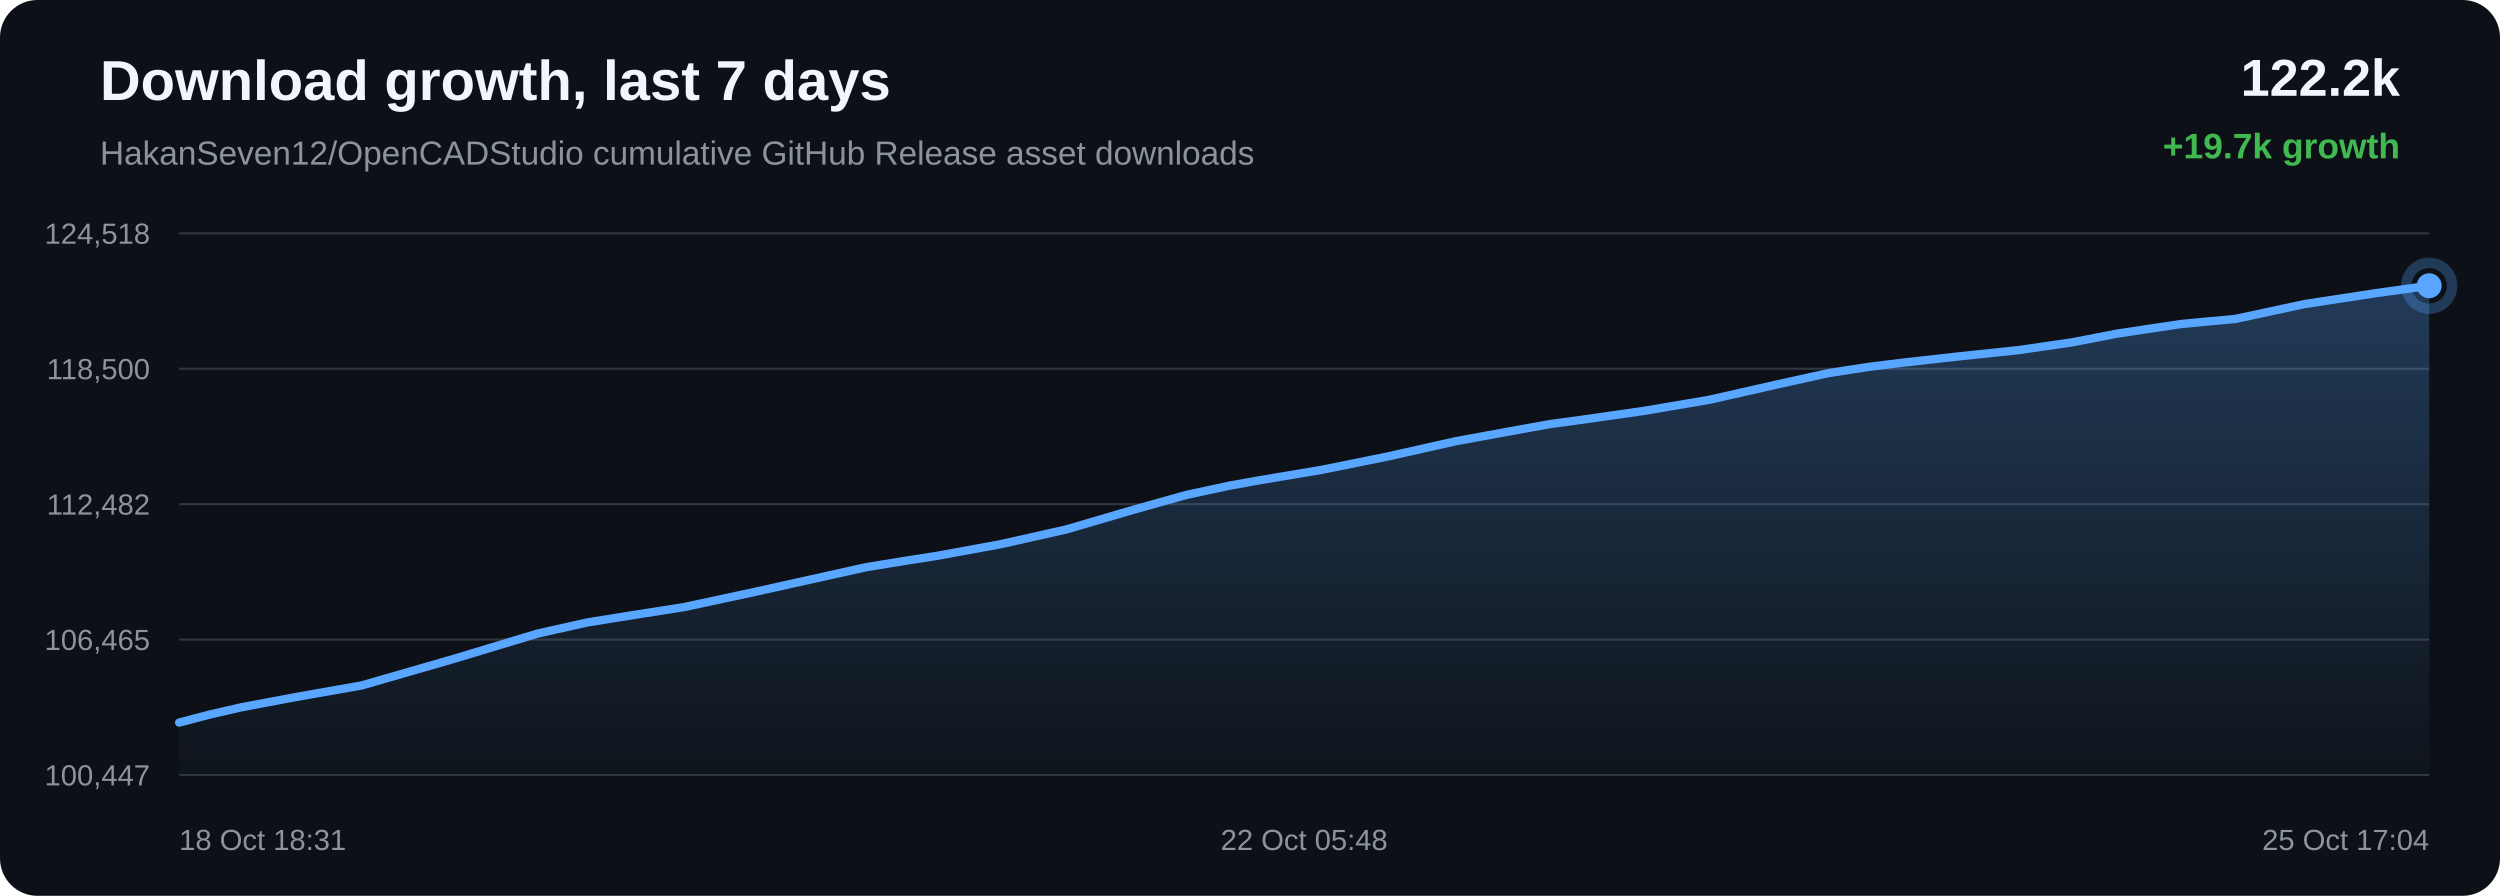
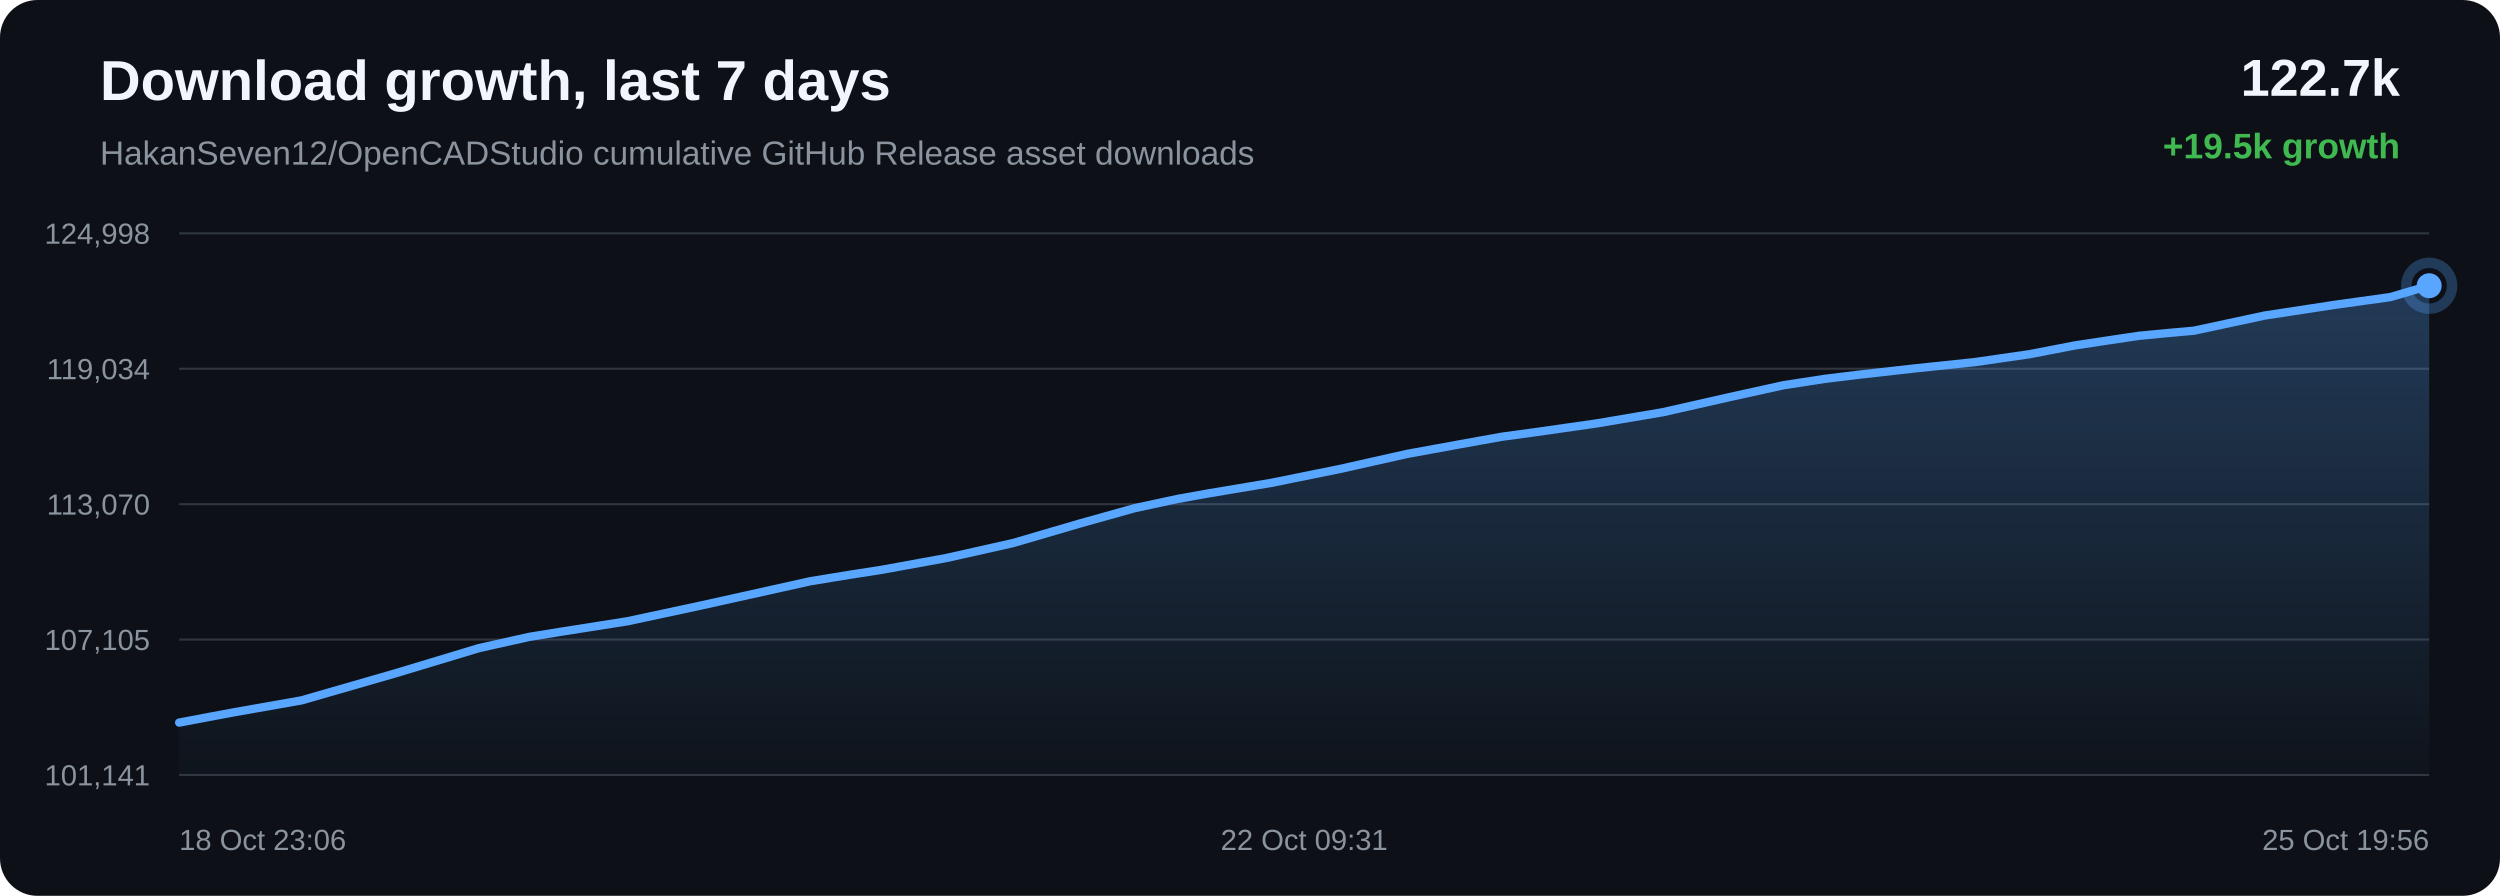
<svg xmlns="http://www.w3.org/2000/svg" width="1200" height="430" viewBox="0 0 1200 430">
  <defs>
    <linearGradient id="area" x1="0" x2="0" y1="0" y2="1">
      <stop offset="0%" stop-color="#58a6ff" stop-opacity="0.28" />
      <stop offset="100%" stop-color="#58a6ff" stop-opacity="0.02" />
    </linearGradient>
  </defs>
  <rect width="100%" height="100%" rx="18" fill="#0d1117" />
  <text x="48" y="48" fill="#f0f6fc" font-family="Arial, sans-serif" font-size="27" font-weight="700">Download growth, last 7 days</text>
  <text x="48" y="79" fill="#8b949e" font-family="Arial, sans-serif" font-size="16">HakanSeven12/OpenCADStudio cumulative GitHub Release asset downloads</text>
-   <text x="1152" y="46" text-anchor="end" fill="#f0f6fc" font-family="Arial, sans-serif" font-size="25" font-weight="700">122.2k</text>
-   <text x="1152" y="76" text-anchor="end" fill="#3fb950" font-family="Arial, sans-serif" font-size="17" font-weight="700">+19.7k growth</text>
+   <text x="1152" y="46" text-anchor="end" fill="#f0f6fc" font-family="Arial, sans-serif" font-size="25" font-weight="700">122.7k</text>
+   <text x="1152" y="76" text-anchor="end" fill="#3fb950" font-family="Arial, sans-serif" font-size="17" font-weight="700">+19.5k growth</text>
  <line x1="86" y1="112.00" x2="1166" y2="112.00" stroke="#30363d" stroke-width="1" />
  <line x1="86" y1="177.00" x2="1166" y2="177.00" stroke="#30363d" stroke-width="1" />
  <line x1="86" y1="242.00" x2="1166" y2="242.00" stroke="#30363d" stroke-width="1" />
  <line x1="86" y1="307.00" x2="1166" y2="307.00" stroke="#30363d" stroke-width="1" />
  <line x1="86" y1="372.00" x2="1166" y2="372.00" stroke="#30363d" stroke-width="1" />
-   <text x="72" y="117.00" text-anchor="end" fill="#8b949e" font-family="Arial, sans-serif" font-size="14">124,518</text>
-   <text x="72" y="182.00" text-anchor="end" fill="#8b949e" font-family="Arial, sans-serif" font-size="14">118,500</text>
-   <text x="72" y="247.00" text-anchor="end" fill="#8b949e" font-family="Arial, sans-serif" font-size="14">112,482</text>
-   <text x="72" y="312.00" text-anchor="end" fill="#8b949e" font-family="Arial, sans-serif" font-size="14">106,465</text>
-   <text x="72" y="377.00" text-anchor="end" fill="#8b949e" font-family="Arial, sans-serif" font-size="14">100,447</text>
-   <path d="M 86.00 346.84 L 100.98 342.90 L 115.51 339.57 L 128.22 337.17 L 141.41 334.69 L 173.63 329.00 L 218.00 316.21 L 257.99 304.12 L 281.79 298.80 L 297.63 296.23 L 328.49 291.37 L 362.92 283.98 L 415.53 272.29 L 434.86 269.13 L 449.50 266.85 L 479.97 261.29 L 511.71 254.16 L 543.88 244.73 L 569.54 237.54 L 589.68 233.21 L 604.04 230.61 L 634.30 225.54 L 666.56 219.01 L 698.85 211.76 L 723.60 207.24 L 743.97 203.56 L 758.80 201.55 L 788.96 197.24 L 820.46 191.90 L 852.06 184.74 L 877.73 179.07 L 897.24 176.06 L 913.13 174.11 L 940.73 171.01 L 968.73 168.07 L 994.64 164.31 L 1016.32 160.12 L 1030.74 157.94 L 1046.63 155.56 L 1060.06 154.27 L 1072.78 153.13 L 1106.20 145.95 L 1140.27 140.73 L 1166.00 137.16 L 1166.00 372.00 L 86.00 372.00 Z" fill="url(#area)" />
-   <path d="M 86.00 346.84 L 100.98 342.90 L 115.51 339.57 L 128.22 337.17 L 141.41 334.69 L 173.63 329.00 L 218.00 316.21 L 257.99 304.12 L 281.79 298.80 L 297.63 296.23 L 328.49 291.37 L 362.92 283.98 L 415.53 272.29 L 434.86 269.13 L 449.50 266.85 L 479.97 261.29 L 511.71 254.16 L 543.88 244.73 L 569.54 237.54 L 589.68 233.21 L 604.04 230.61 L 634.30 225.54 L 666.56 219.01 L 698.85 211.76 L 723.60 207.24 L 743.97 203.56 L 758.80 201.55 L 788.96 197.24 L 820.46 191.90 L 852.06 184.74 L 877.73 179.07 L 897.24 176.06 L 913.13 174.11 L 940.73 171.01 L 968.73 168.07 L 994.64 164.31 L 1016.32 160.12 L 1030.74 157.94 L 1046.63 155.56 L 1060.06 154.27 L 1072.78 153.13 L 1106.20 145.95 L 1140.27 140.73 L 1166.00 137.16" fill="none" stroke="#58a6ff" stroke-width="4" stroke-linecap="round" stroke-linejoin="round" />
-   <circle cx="1166.00" cy="137.16" r="6" fill="#58a6ff" />
-   <circle cx="1166.00" cy="137.16" r="11" fill="none" stroke="#58a6ff" stroke-opacity="0.28" stroke-width="5" />
-   <text x="86.00" y="408" text-anchor="start" fill="#8b949e" font-family="Arial, sans-serif" font-size="14">18 Oct 18:31</text>
-   <text x="626.00" y="408" text-anchor="middle" fill="#8b949e" font-family="Arial, sans-serif" font-size="14">22 Oct 05:48</text>
-   <text x="1166.00" y="408" text-anchor="end" fill="#8b949e" font-family="Arial, sans-serif" font-size="14">25 Oct 17:04</text>
+   <text x="72" y="117.00" text-anchor="end" fill="#8b949e" font-family="Arial, sans-serif" font-size="14">124,998</text>
+   <text x="72" y="182.00" text-anchor="end" fill="#8b949e" font-family="Arial, sans-serif" font-size="14">119,034</text>
+   <text x="72" y="247.00" text-anchor="end" fill="#8b949e" font-family="Arial, sans-serif" font-size="14">113,070</text>
+   <text x="72" y="312.00" text-anchor="end" fill="#8b949e" font-family="Arial, sans-serif" font-size="14">107,105</text>
+   <text x="72" y="377.00" text-anchor="end" fill="#8b949e" font-family="Arial, sans-serif" font-size="14">101,141</text>
+   <path d="M 86.00 346.85 L 98.84 344.42 L 112.16 341.92 L 144.72 336.18 L 189.54 323.27 L 229.95 311.08 L 253.99 305.71 L 270.00 303.11 L 301.17 298.21 L 335.96 290.75 L 389.11 278.96 L 408.64 275.77 L 423.43 273.47 L 454.21 267.86 L 486.28 260.66 L 518.78 251.15 L 544.71 243.90 L 565.05 239.53 L 579.56 236.91 L 610.13 231.79 L 642.72 225.20 L 675.35 217.89 L 700.35 213.32 L 720.93 209.62 L 735.92 207.59 L 766.38 203.24 L 798.21 197.85 L 830.14 190.62 L 856.07 184.90 L 875.78 181.87 L 891.83 179.90 L 919.72 176.77 L 948.01 173.80 L 974.18 170.01 L 996.09 165.78 L 1010.65 163.58 L 1026.71 161.18 L 1040.28 159.88 L 1053.13 158.73 L 1086.89 151.48 L 1121.32 146.22 L 1147.31 142.61 L 1166.00 137.15 L 1166.00 372.00 L 86.00 372.00 Z" fill="url(#area)" />
+   <path d="M 86.00 346.85 L 98.84 344.42 L 112.16 341.92 L 144.72 336.18 L 189.54 323.27 L 229.95 311.08 L 253.99 305.71 L 270.00 303.11 L 301.17 298.21 L 335.96 290.75 L 389.11 278.96 L 408.64 275.77 L 423.43 273.47 L 454.21 267.86 L 486.28 260.66 L 518.78 251.15 L 544.71 243.90 L 565.05 239.53 L 579.56 236.91 L 610.13 231.79 L 642.72 225.20 L 675.35 217.89 L 700.35 213.32 L 720.93 209.62 L 735.92 207.59 L 766.38 203.24 L 798.21 197.85 L 830.14 190.62 L 856.07 184.90 L 875.78 181.87 L 891.83 179.90 L 919.72 176.77 L 948.01 173.80 L 974.18 170.01 L 996.09 165.78 L 1010.65 163.58 L 1026.71 161.18 L 1040.28 159.88 L 1053.13 158.73 L 1086.89 151.48 L 1121.32 146.22 L 1147.31 142.61 L 1166.00 137.15" fill="none" stroke="#58a6ff" stroke-width="4" stroke-linecap="round" stroke-linejoin="round" />
+   <circle cx="1166.00" cy="137.15" r="6" fill="#58a6ff" />
+   <circle cx="1166.00" cy="137.15" r="11" fill="none" stroke="#58a6ff" stroke-opacity="0.28" stroke-width="5" />
+   <text x="86.00" y="408" text-anchor="start" fill="#8b949e" font-family="Arial, sans-serif" font-size="14">18 Oct 23:06</text>
+   <text x="626.00" y="408" text-anchor="middle" fill="#8b949e" font-family="Arial, sans-serif" font-size="14">22 Oct 09:31</text>
+   <text x="1166.00" y="408" text-anchor="end" fill="#8b949e" font-family="Arial, sans-serif" font-size="14">25 Oct 19:56</text>
</svg>
